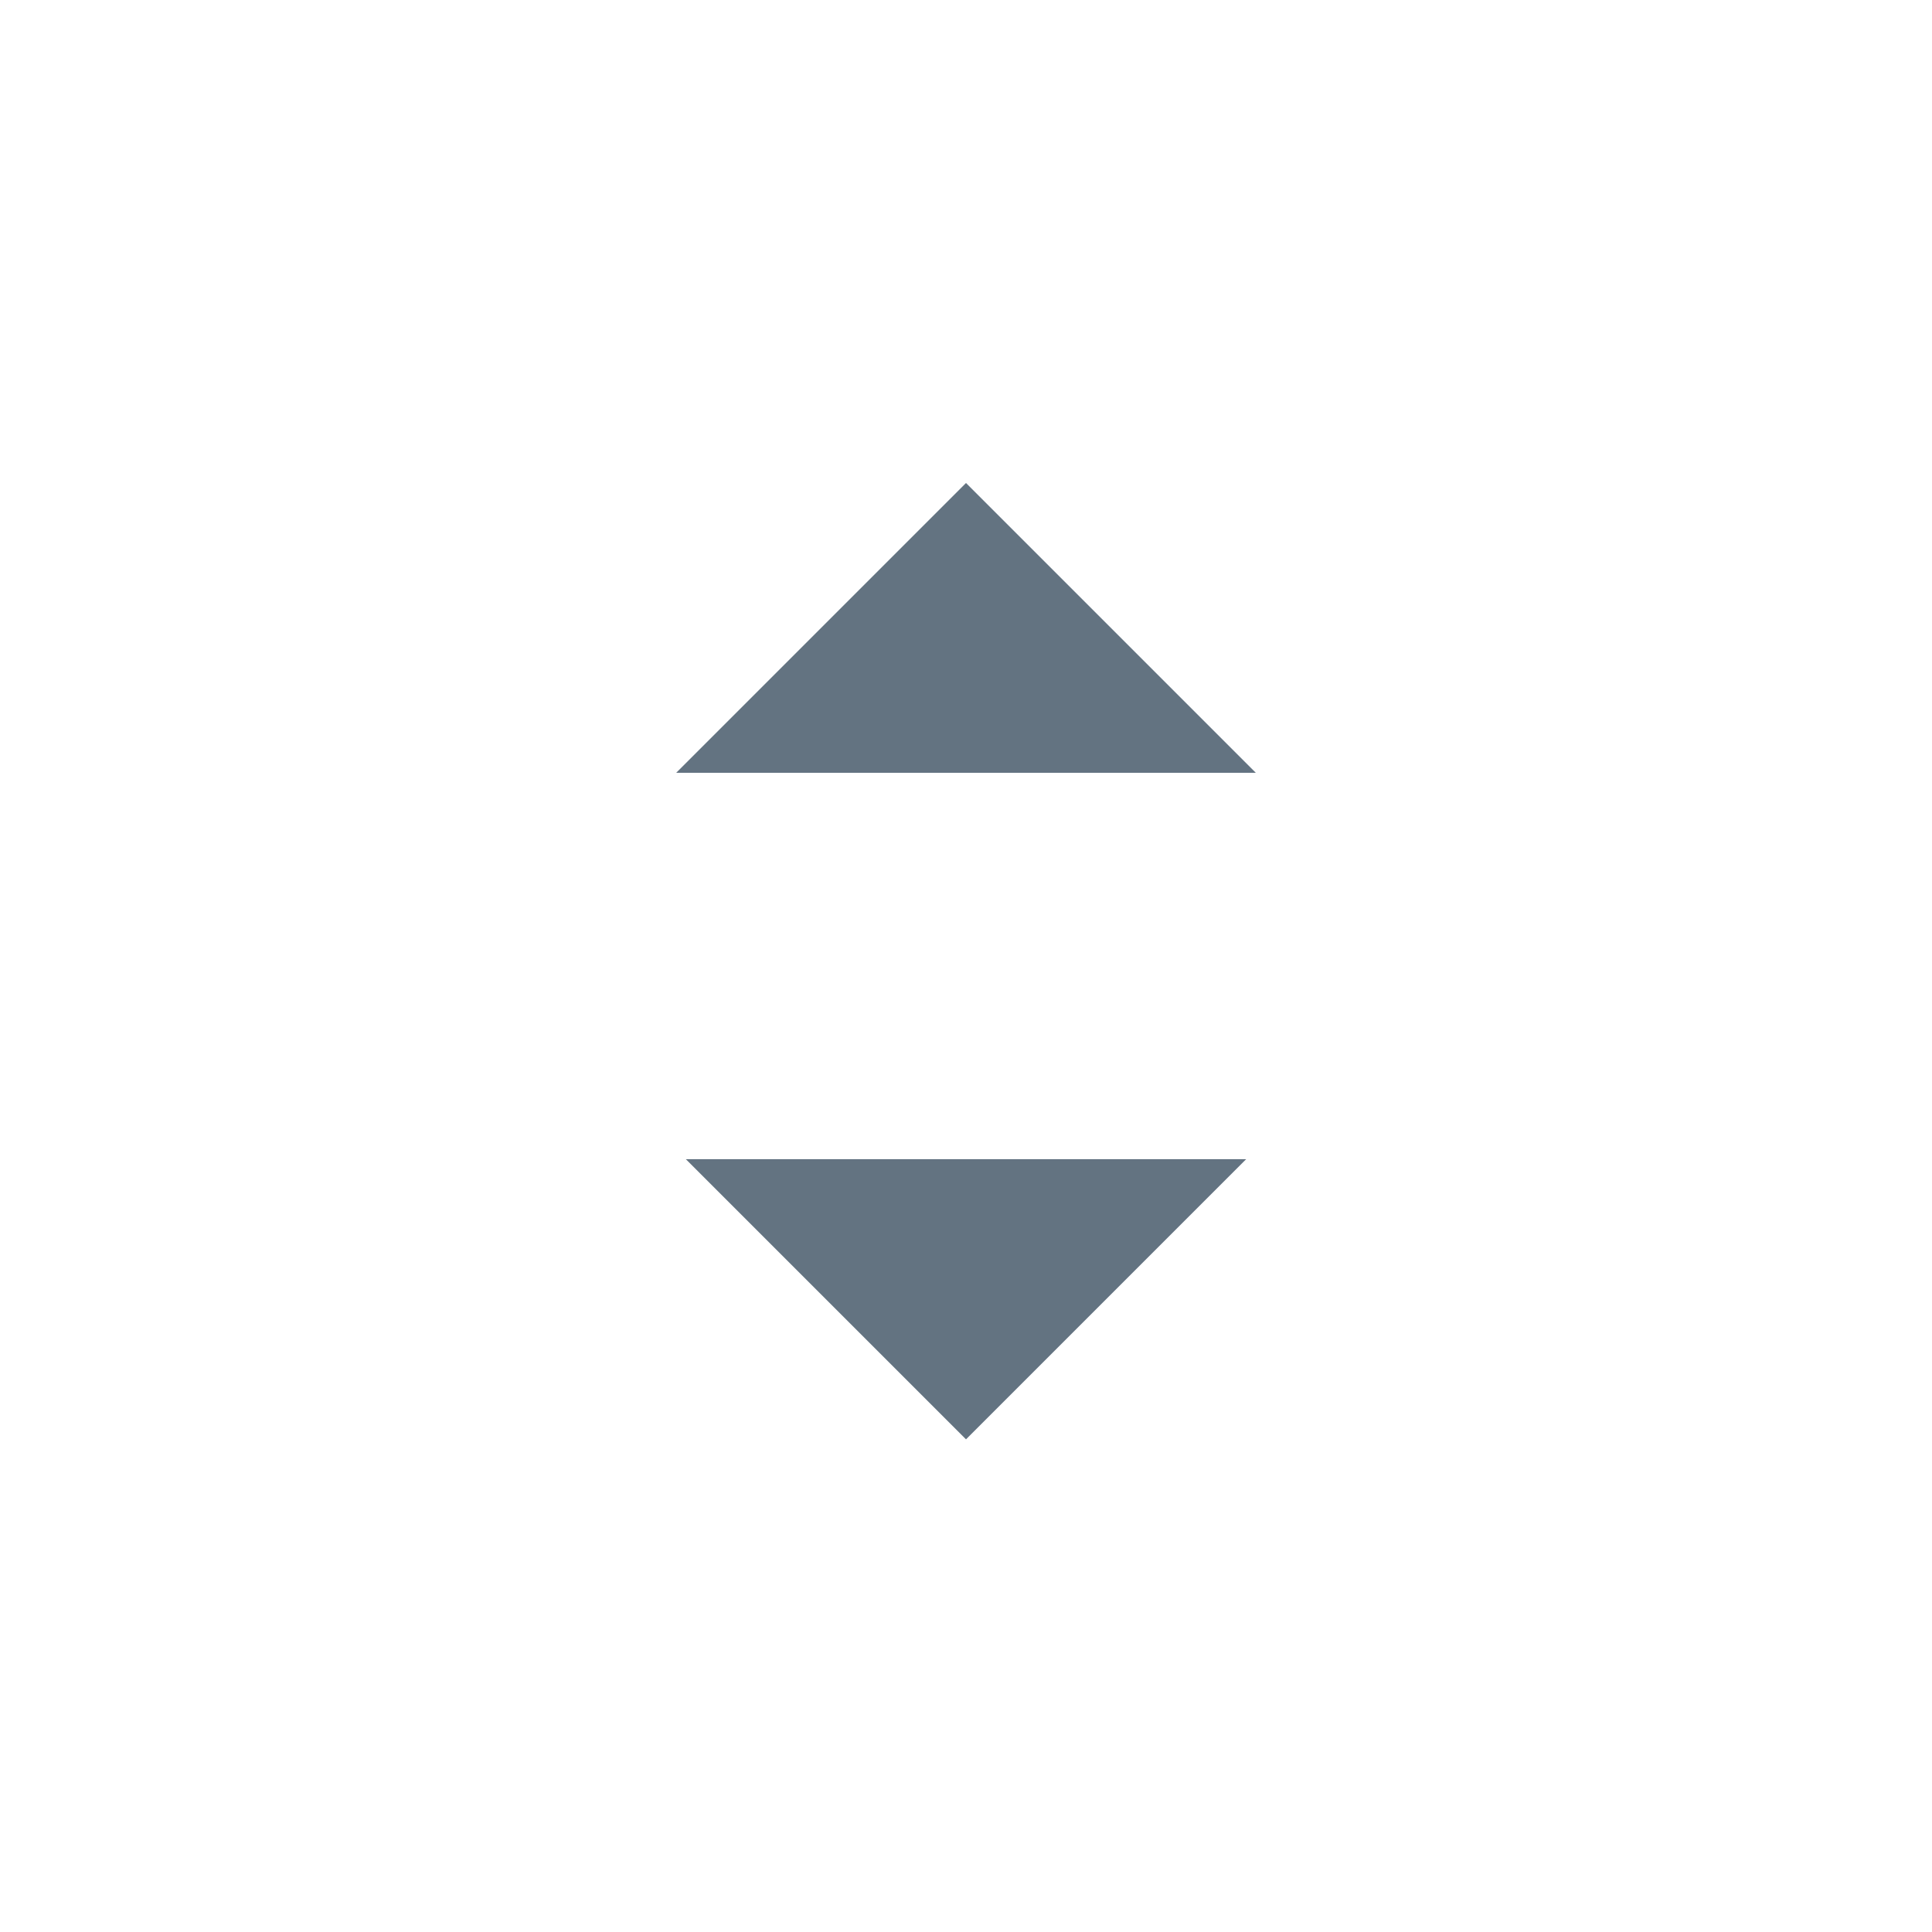
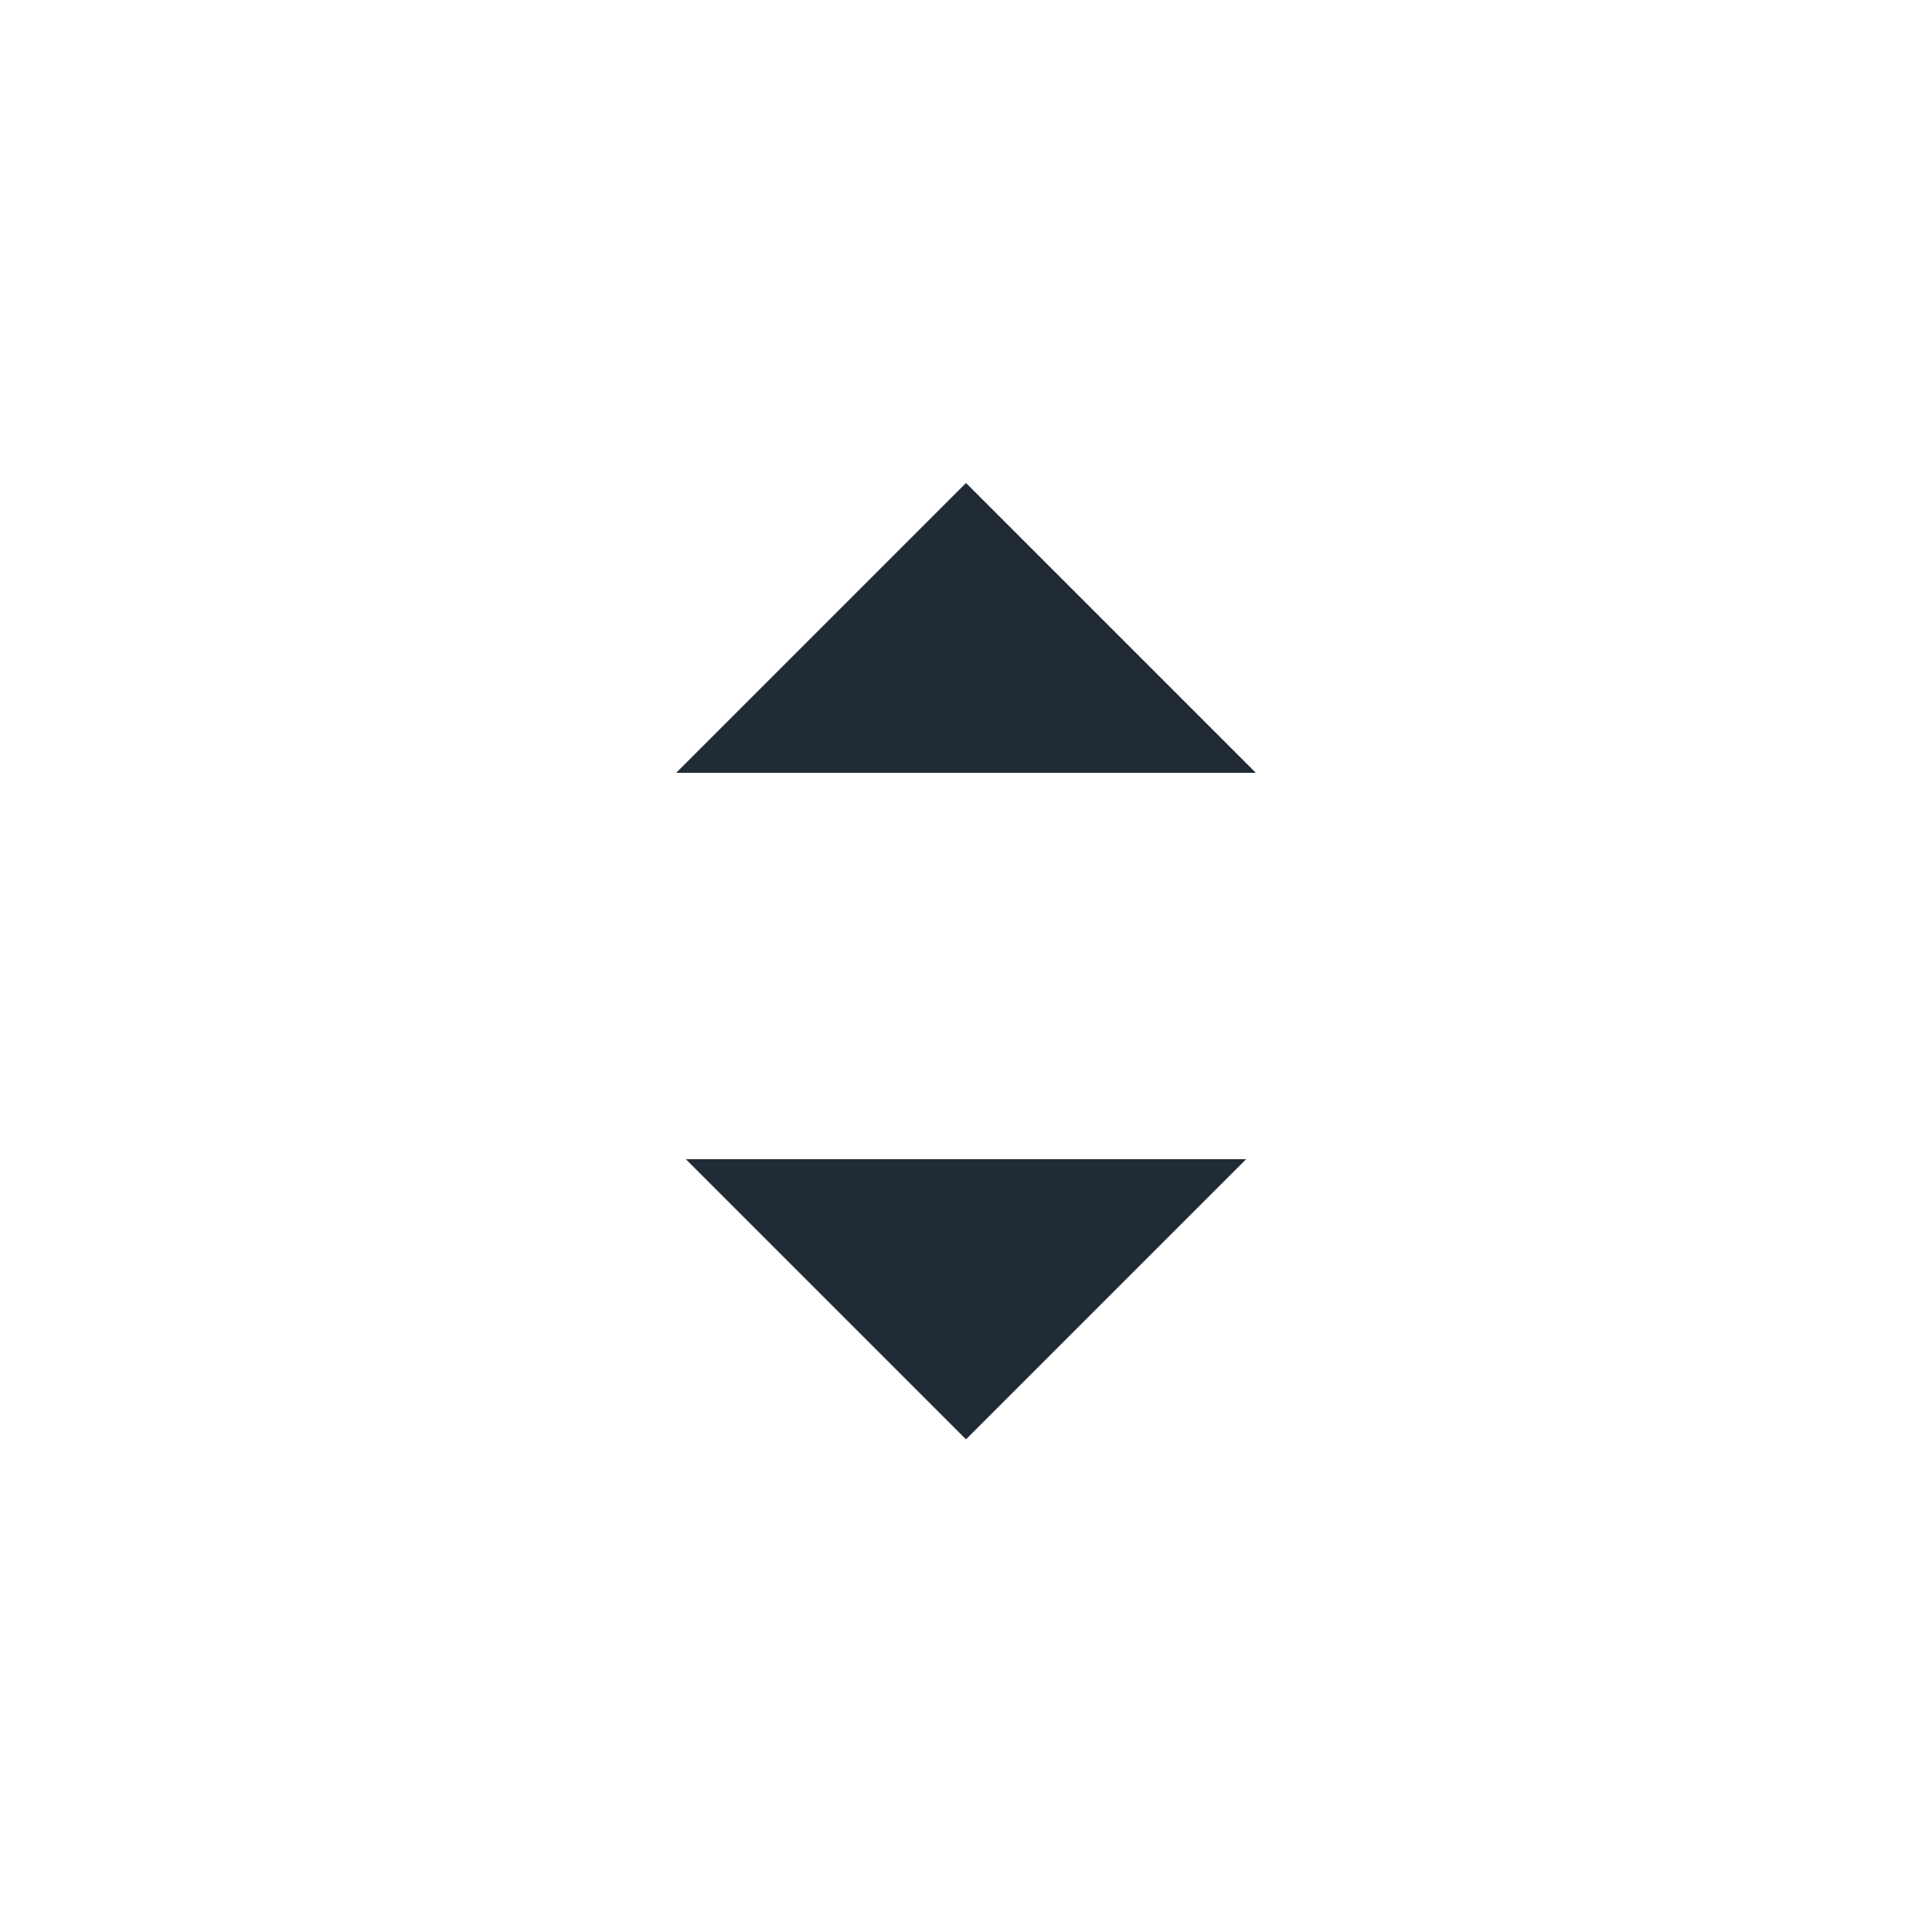
<svg xmlns="http://www.w3.org/2000/svg" viewBox="0 0 20 20">
-   <path d="M13 8l-3-3-3 3h6zm-.1 4L10 14.9 7.1 12h5.8z" fill="#637381" fill-rule="evenodd" />
+   <path d="M13 8l-3-3-3 3h6zm-.1 4L10 14.9 7.1 12h5.8z" fill="#212B36" fill-rule="evenodd" />
</svg>
